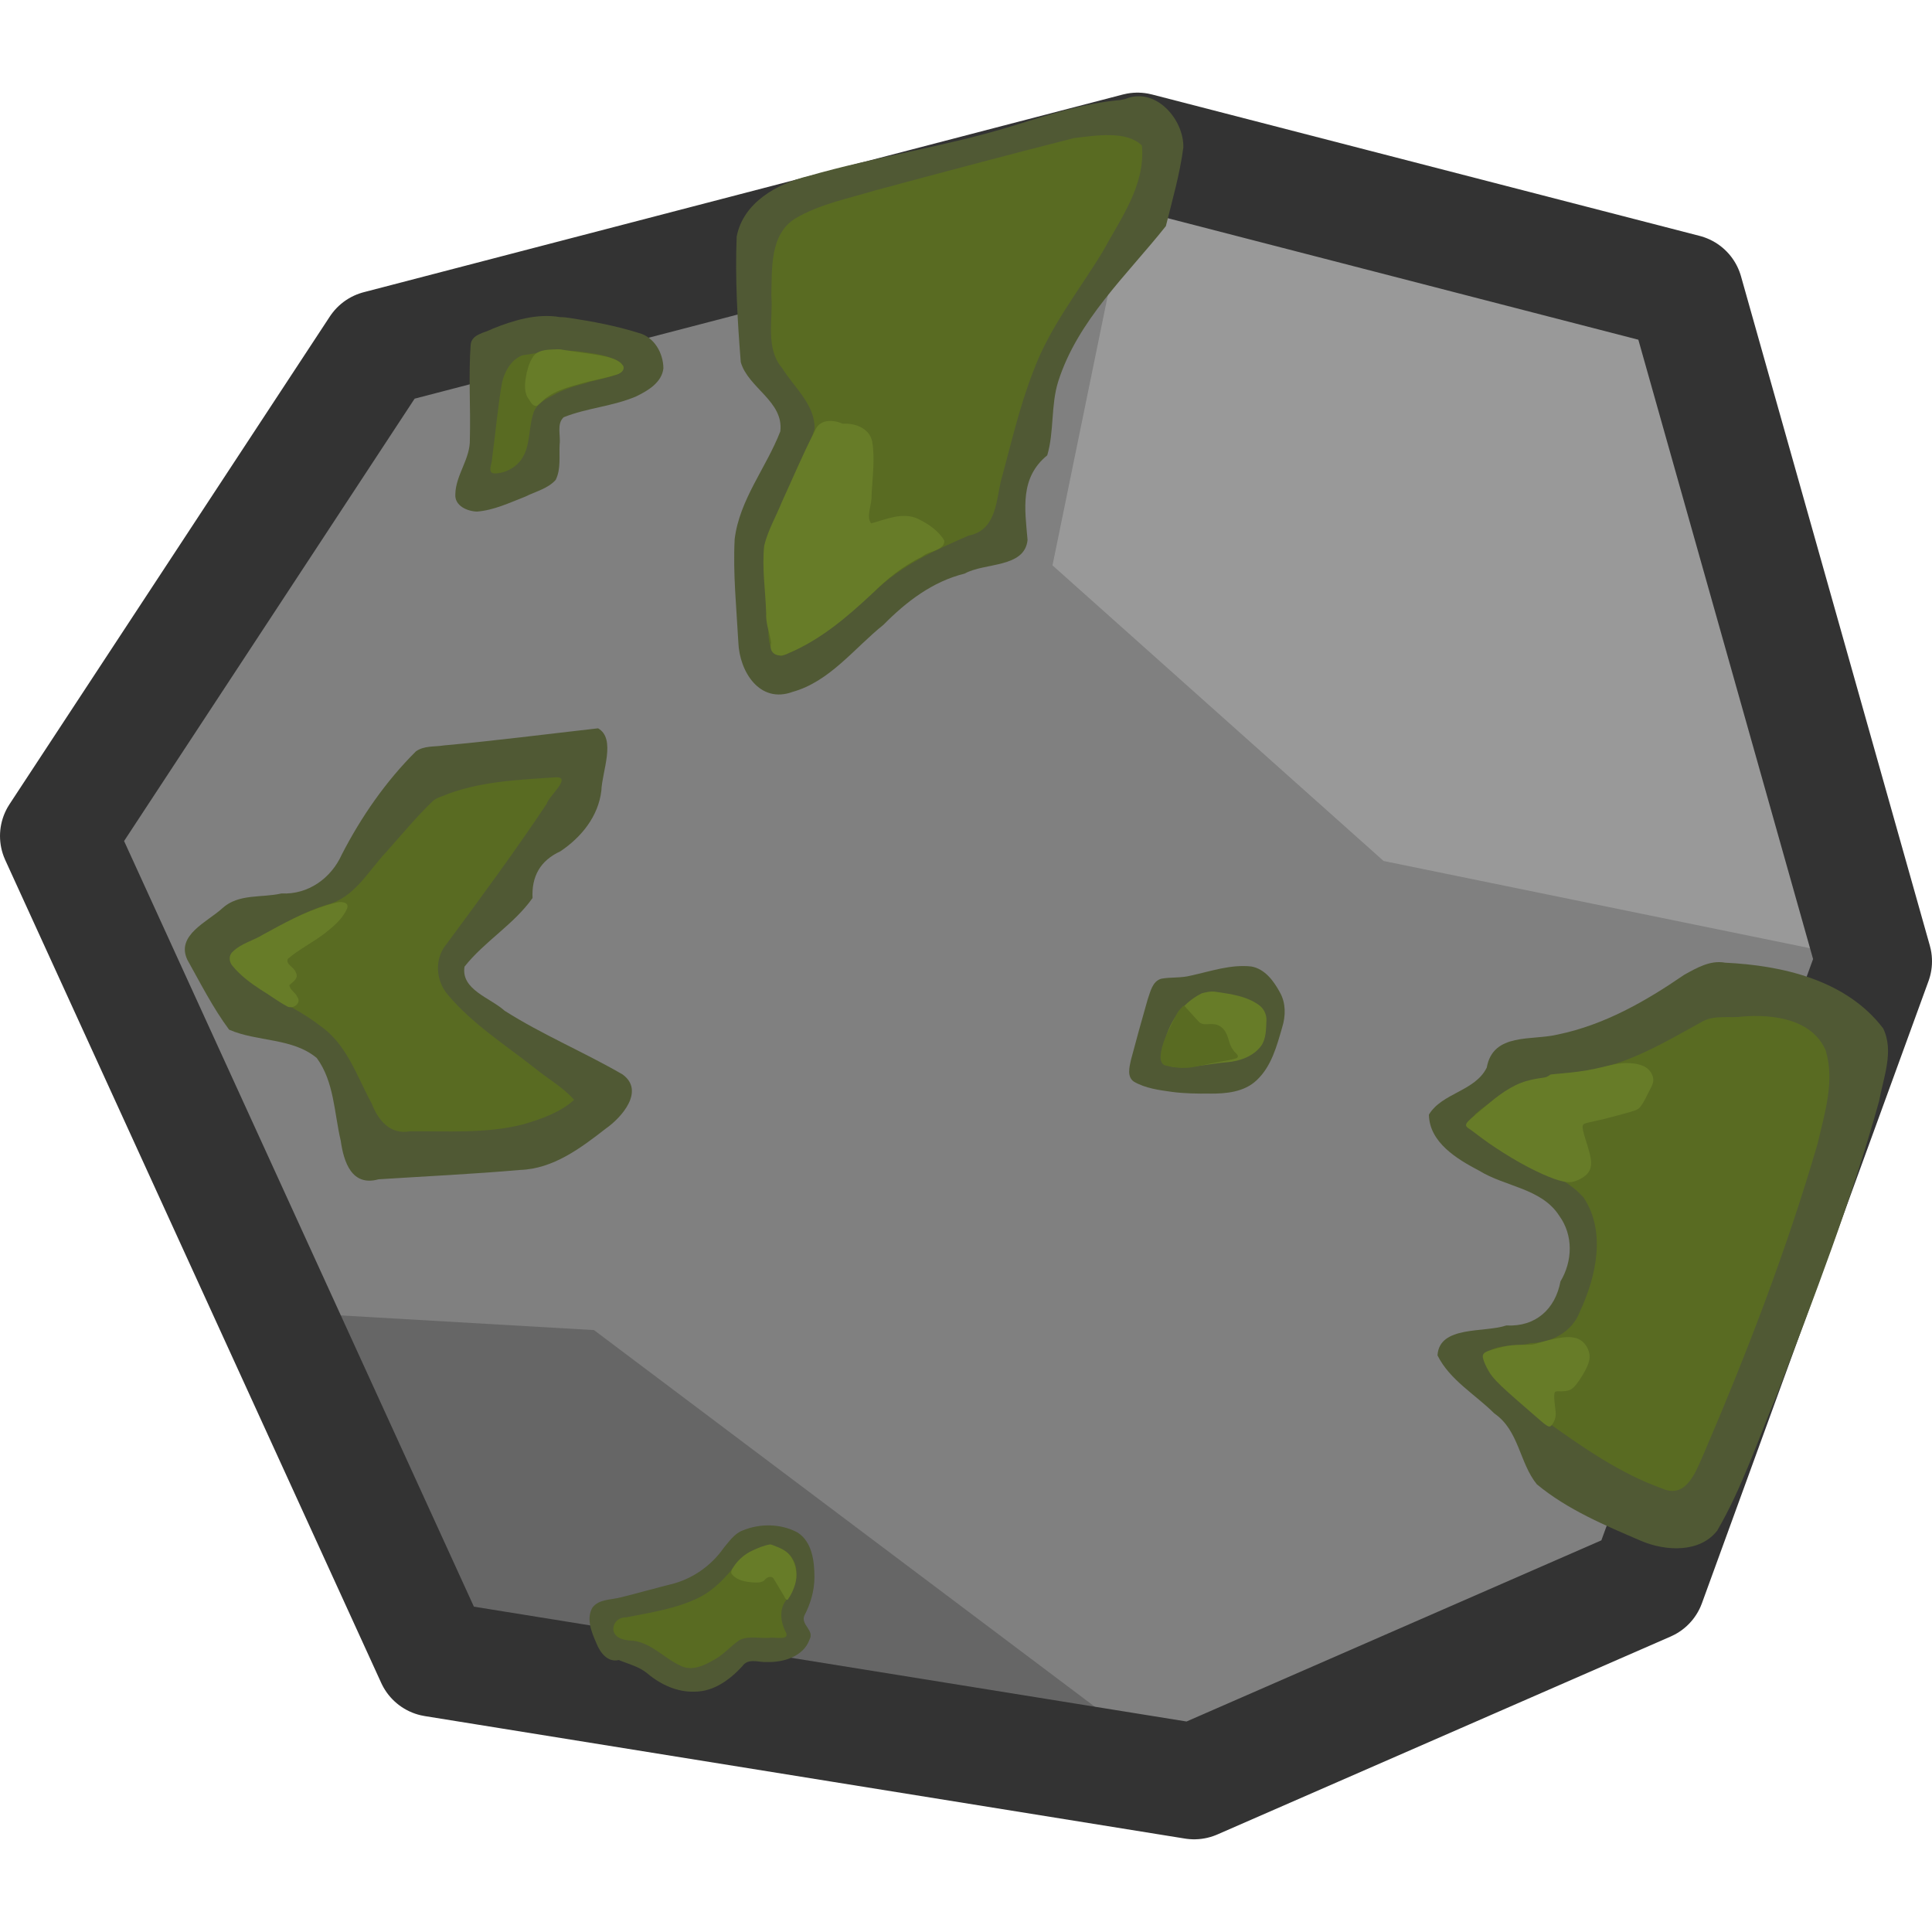
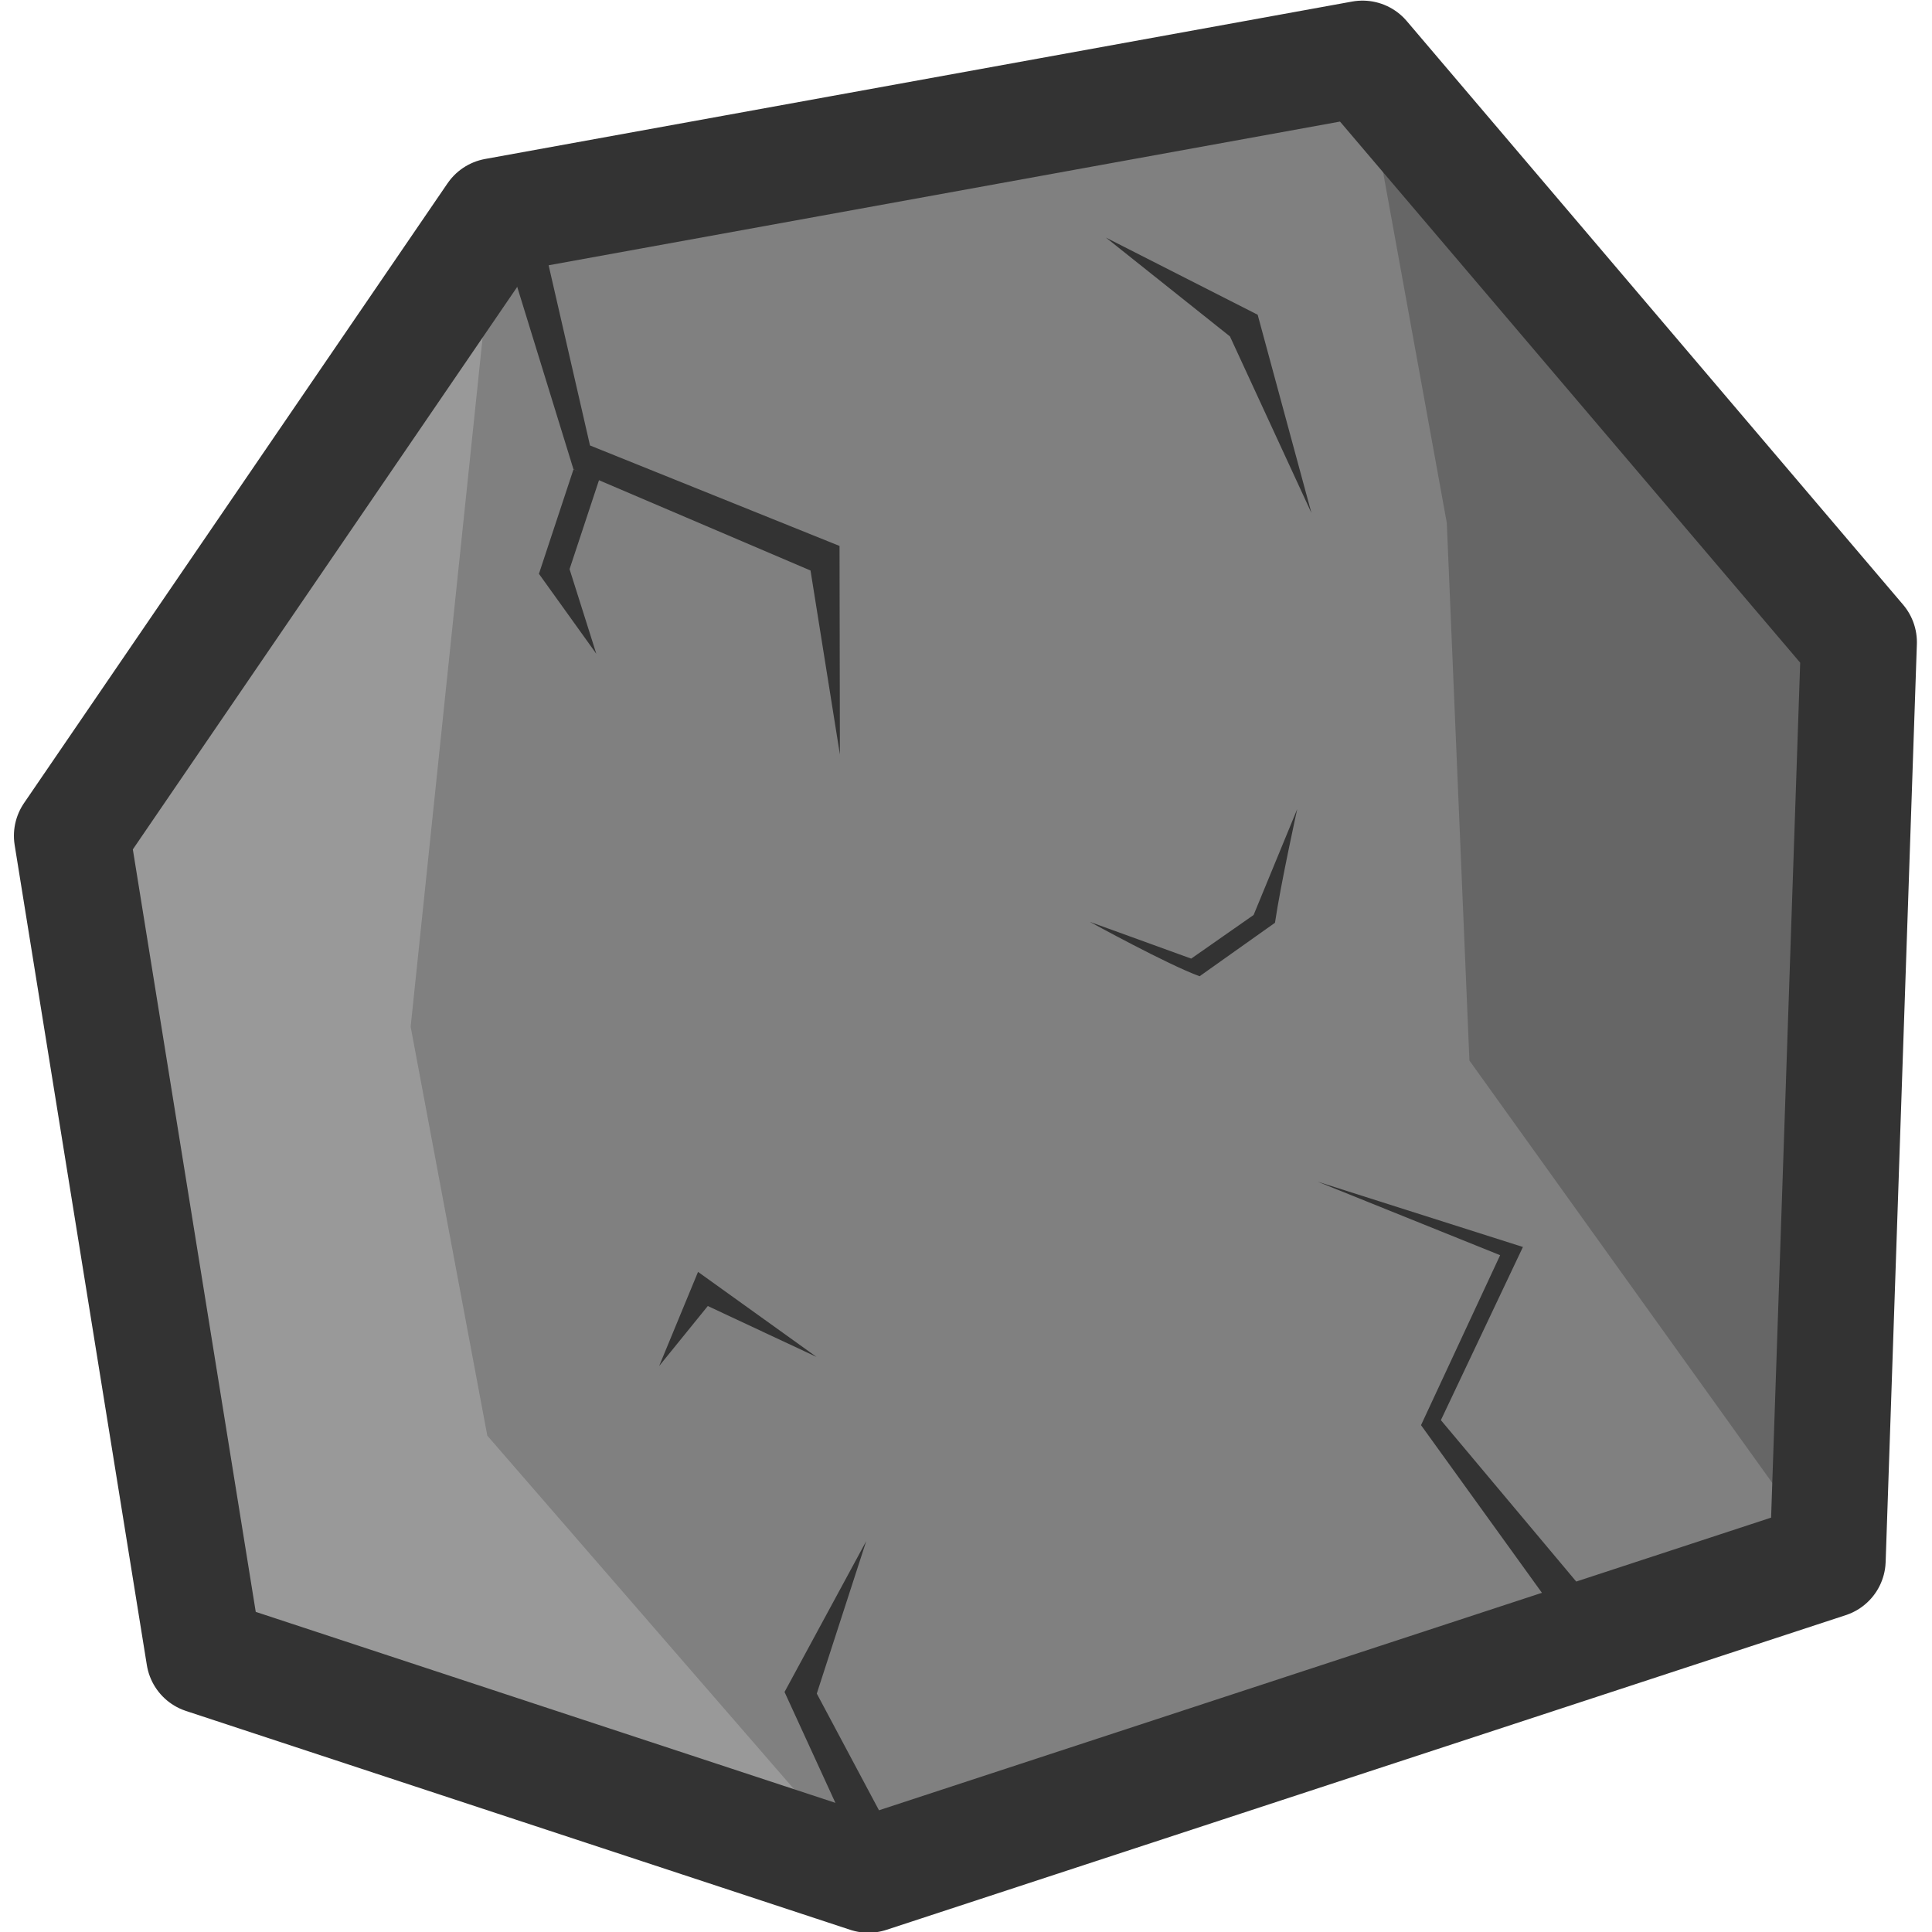
- <svg xmlns="http://www.w3.org/2000/svg" width="52.916mm" height="52.916mm" viewBox="0 0 52.916 52.916" version="1.1" id="svg5" xml:space="preserve">
+ <svg xmlns="http://www.w3.org/2000/svg" width="175" height="175" viewBox="0 0 46.302 46.302" version="1.1" id="svg5">
  <defs id="defs2" />
-   <g id="layer1" transform="matrix(1.999974,0,0,1.999974,-201.5508,-345.1535)">
-     <g id="g3377" transform="translate(-0.2648115,-0.2394304)">
-       <g id="g2724" transform="matrix(0.822019,0,0,0.8206798,4.736693,33.24898)" style="stroke-width:1.218">
-         <path style="fill:#808080;fill-opacity:1;stroke:none;stroke-width:2.577;stroke-linecap:round;stroke-linejoin:round;stroke-dasharray:none;stroke-opacity:1;paint-order:normal" d="m 124.387,197.748 -6.264,-13.732 5.337,-8.139 12.647,-3.299 9.124,2.36 3.146,11.169 -3.775,10.382 -7.551,3.303 z" id="path1666" />
-         <path id="path2153" style="opacity:1;fill:#666666;fill-opacity:1;stroke:none;stroke-width:2.577;stroke-linecap:round;stroke-linejoin:round;stroke-dasharray:none;stroke-opacity:1;paint-order:normal" d="m 127.052,192.261 -6.151,-0.357 3.486,5.843 12.663,2.045 z" />
-         <path id="path2570" style="opacity:1;fill:#999999;fill-opacity:1;stroke:none;stroke-width:2.577;stroke-linecap:round;stroke-linejoin:round;stroke-dasharray:none;stroke-opacity:1;paint-order:normal" d="m 145.231,174.938 -9.124,-2.36 -1.416,6.922 5.516,4.933 8.17,1.674 z" />
-         <path style="fill:none;fill-opacity:1;stroke:#333333;stroke-width:1.933;stroke-linecap:round;stroke-linejoin:round;stroke-dasharray:none;stroke-opacity:1;paint-order:normal" d="m 124.387,197.748 -6.264,-13.732 5.337,-8.139 12.647,-3.299 9.124,2.36 3.146,11.169 -3.775,10.382 -7.551,3.303 z" id="path2572" />
+   <g id="layer1" transform="matrix(1.75,0,0,1.75,-222.6768,-301.9977)">
+     <g id="g3349" transform="translate(-0.2605314,-0.2645159)">
+       <g id="g2736" transform="matrix(1.370473,0,0,1.369834,-72.02337,-95.63823)" style="stroke-width:0.73">
+         <path style="fill:#808080;fill-opacity:1;stroke:none;stroke-width:1.545;stroke-linecap:round;stroke-linejoin:round;stroke-dasharray:none;stroke-opacity:1;paint-order:normal" d="m 147.629,212.544 -1.321,-8.199 4.232,-6.196 8.665,-1.574 4.96,5.835 -0.312,9.176 -9.585,3.145 z" id="path2710" />
+         <path id="path2712" style="opacity:1;fill:#666666;fill-opacity:1;stroke:none;stroke-width:1.545;stroke-linecap:round;stroke-linejoin:round;stroke-dasharray:none;stroke-opacity:1;paint-order:normal" d="m 163.853,211.586 0.312,-9.176 -4.96,-5.835 c 1.328,7.312 0.513,2.824 0.843,4.642 l 0.226,5.375 z" />
+         <path id="path2714" style="opacity:1;fill:#999999;fill-opacity:1;stroke:none;stroke-width:1.545;stroke-linecap:round;stroke-linejoin:round;stroke-dasharray:none;stroke-opacity:1;paint-order:normal" d="m 150.54,198.149 -4.232,6.196 1.321,8.199 6.638,2.188 -3.807,-4.39 -0.766,-4.088 z" />
+         <path style="fill:none;fill-opacity:1;stroke:#333333;stroke-width:1.159;stroke-linecap:round;stroke-linejoin:round;stroke-dasharray:none;stroke-opacity:1;paint-order:normal" d="m 154.268,214.732 -6.638,-2.188 -1.321,-8.199 4.232,-6.196 8.665,-1.574 4.96,5.835 -0.312,9.176 z" id="path2716" />
      </g>
-       <path id="rect2804" style="fill-opacity:0;stroke-width:2.117;stroke-linecap:round" d="m 101.042,172.818 h 26.458 v 26.458 h -26.458 z" />
+       <rect style="fill:#000000;fill-opacity:0;stroke:none;stroke-width:2.117;stroke-linecap:round;stroke-linejoin:miter;stroke-dasharray:none;stroke-opacity:1;paint-order:normal" id="rect2804-6" width="26.458" height="26.458" x="127.496" y="172.844" />
    </g>
  </g>
-   <path style="fill:#505934;fill-opacity:1;stroke:none;stroke-width:2.6;stroke-linecap:round;stroke-linejoin:round;stroke-miterlimit:10" d="m 30.824,2.71 c 0.817,-0.34 1.602,0.549 1.587,1.326 -0.094,0.729 -0.302,1.445 -0.479,2.157 -1.067,1.344 -2.414,2.576 -2.95,4.26 -0.203,0.655 -0.107,1.369 -0.299,2.018 -0.756,0.617 -0.612,1.469 -0.539,2.318 -0.079,0.775 -1.176,0.615 -1.722,0.921 -0.877,0.215 -1.601,0.77 -2.224,1.402 -0.801,0.641 -1.469,1.554 -2.492,1.839 -0.902,0.33 -1.452,-0.559 -1.483,-1.353 -0.051,-0.942 -0.15,-1.889 -0.101,-2.832 0.133,-1.087 0.867,-1.957 1.25,-2.951 0.099,-0.823 -0.881,-1.188 -1.083,-1.897 C 20.198,8.776 20.131,7.624 20.177,6.48 20.356,5.545 21.286,5.03 22.138,4.822 23.98,4.292 25.885,4.016 27.72,3.454 28.695,3.154 29.667,2.828 30.689,2.739 l 0.135,-0.028 z" id="path4547" />
-   <path style="fill:#596b22;fill-opacity:1;stroke:none;stroke-width:2.6;stroke-linecap:round;stroke-linejoin:round;stroke-miterlimit:10" d="m 23.978,5.213 c 1.812,-0.486 3.624,-0.972 5.443,-1.432 0.583,-0.067 1.429,-0.216 1.856,0.207 0.099,1.09 -0.591,2.013 -1.084,2.921 -0.651,1.065 -1.442,2.053 -1.882,3.235 -0.391,0.992 -0.624,2.041 -0.907,3.068 -0.121,0.583 -0.154,1.319 -0.875,1.458 -0.912,0.398 -1.838,0.81 -2.56,1.516 -0.801,0.658 -1.568,1.426 -2.563,1.78 -0.535,-0.081 -0.287,-0.973 -0.397,-1.403 -0.045,-0.864 -0.134,-1.781 0.326,-2.561 0.329,-0.751 0.74,-1.472 0.976,-2.26 0.016,-0.656 -0.565,-1.135 -0.888,-1.659 C 20.95,9.531 21.181,8.748 21.126,8.088 21.148,7.363 21.075,6.424 21.785,5.982 22.457,5.586 23.239,5.437 23.978,5.213 Z" id="path4758" />
-   <path style="fill:#505934;fill-opacity:1;stroke:none;stroke-width:2.6;stroke-linecap:round;stroke-linejoin:round;stroke-miterlimit:10" d="m 15.568,8.703 c 0.651,0.098 1.303,0.22 1.931,0.418 0.423,0.111 0.669,0.555 0.671,0.97 -0.046,0.388 -0.427,0.613 -0.749,0.767 -0.635,0.273 -1.343,0.313 -1.983,0.57 -0.197,0.184 -0.078,0.501 -0.11,0.741 -0.018,0.324 0.041,0.676 -0.108,0.975 -0.214,0.241 -0.55,0.316 -0.83,0.457 -0.429,0.167 -0.86,0.374 -1.325,0.411 -0.266,-0.008 -0.614,-0.156 -0.594,-0.472 0.009,-0.534 0.415,-0.972 0.398,-1.512 0.024,-0.862 -0.04,-1.726 0.022,-2.587 0.028,-0.292 0.384,-0.32 0.595,-0.435 0.582,-0.235 1.215,-0.426 1.848,-0.322 0.078,0.003 0.156,0.006 0.233,0.021 z" id="path4052" />
-   <path style="fill:#596b22;fill-opacity:1;stroke:none;stroke-width:2.6;stroke-linecap:round;stroke-linejoin:round;stroke-miterlimit:10" d="m 14.579,9.69 c 0.445,-0.082 0.901,-0.121 1.35,-0.054 0.347,0.05 0.715,0.083 1.021,0.269 0.207,0.106 0.07,0.338 -0.11,0.37 -0.265,0.095 -0.547,0.132 -0.814,0.223 -0.311,0.078 -0.618,0.176 -0.896,0.338 -0.222,0.112 -0.468,0.255 -0.532,0.516 -0.127,0.413 -0.066,0.889 -0.332,1.253 -0.166,0.216 -0.436,0.357 -0.709,0.363 -0.232,-8.7e-5 -0.074,-0.275 -0.079,-0.413 0.095,-0.693 0.152,-1.392 0.273,-2.081 0.071,-0.301 0.245,-0.614 0.542,-0.738 0.094,-0.024 0.191,-0.025 0.286,-0.046 z" id="path4194" />
-   <path style="fill:#677c28;fill-opacity:1;stroke:none;stroke-width:2.6;stroke-linecap:round;stroke-linejoin:round;stroke-miterlimit:10" d="m 15.426,9.582 c 0.398,0.07 0.803,0.103 1.198,0.192 0.166,0.044 0.354,0.101 0.449,0.255 0.044,0.134 -0.107,0.217 -0.217,0.24 -0.324,0.101 -0.661,0.153 -0.987,0.248 -0.321,0.089 -0.654,0.184 -0.923,0.388 -0.082,0.067 -0.154,0.146 -0.238,0.21 -0.138,0.027 -0.186,-0.146 -0.259,-0.229 -0.108,-0.203 -0.068,-0.444 -0.026,-0.659 0.043,-0.186 0.102,-0.379 0.231,-0.523 0.129,-0.11 0.309,-0.124 0.471,-0.132 0.1,-0.003 0.201,-0.015 0.3,0.009 z" id="path4336" />
-   <path style="fill:#505934;fill-opacity:1;stroke:none;stroke-width:2.6;stroke-linecap:round;stroke-linejoin:round;stroke-miterlimit:10" d="m 47.241,26.367 c 1.581,0.074 3.332,0.476 4.338,1.801 0.305,0.627 0.004,1.347 -0.112,1.99 -0.758,2.734 -1.787,5.385 -2.795,8.034 -0.526,1.25 -0.954,2.556 -1.639,3.731 -0.479,0.616 -1.414,0.562 -2.069,0.287 -0.997,-0.428 -2.029,-0.858 -2.871,-1.556 -0.479,-0.588 -0.487,-1.477 -1.164,-1.94 -0.521,-0.521 -1.221,-0.914 -1.557,-1.591 0.05,-0.826 1.284,-0.614 1.885,-0.82 0.801,0.044 1.34,-0.446 1.483,-1.205 0.333,-0.557 0.356,-1.263 -0.034,-1.8 -0.483,-0.752 -1.478,-0.792 -2.19,-1.232 -0.606,-0.317 -1.368,-0.775 -1.379,-1.537 0.356,-0.596 1.262,-0.637 1.584,-1.288 0.172,-0.969 1.247,-0.733 1.947,-0.907 1.27,-0.261 2.404,-0.909 3.461,-1.635 0.338,-0.187 0.712,-0.405 1.112,-0.333 z" id="path3135" />
-   <path style="fill:#596b22;fill-opacity:1;stroke:none;stroke-width:2.6;stroke-linecap:round;stroke-linejoin:round;stroke-miterlimit:10" d="m 47.732,27.842 c 0.827,-0.067 1.893,0.067 2.27,0.922 0.261,0.849 -0.031,1.744 -0.224,2.578 -0.836,2.869 -1.911,5.666 -3.086,8.412 -0.218,0.475 -0.476,1.327 -1.167,1.015 -1.141,-0.408 -2.152,-1.11 -3.131,-1.811 -0.608,-0.48 -1.229,-0.975 -1.68,-1.61 -0.174,-0.608 0.816,-0.434 1.202,-0.559 0.576,-0.012 1.146,-0.305 1.356,-0.865 0.445,-0.958 0.727,-2.187 0.098,-3.129 -0.538,-0.601 -1.361,-0.808 -2.021,-1.241 -0.314,-0.28 -1.229,-0.516 -0.943,-1.042 0.836,-0.727 1.943,-1.03 3.02,-1.179 1.155,-0.175 2.168,-0.783 3.173,-1.339 0.348,-0.207 0.751,-0.1 1.131,-0.152 z" id="path3139" />
-   <path style="fill:#677c28;fill-opacity:1;stroke:none;stroke-width:2.6;stroke-linecap:round;stroke-linejoin:round;stroke-miterlimit:10" d="m 42.645,29.412 c 0.172,-0.015 0.515,-0.045 0.805,-0.094 0.29,-0.049 0.528,-0.117 0.717,-0.157 0.189,-0.04 0.33,-0.052 0.484,-0.042 0.154,0.01 0.322,0.043 0.439,0.123 0.117,0.08 0.183,0.208 0.192,0.313 0.009,0.105 -0.039,0.188 -0.106,0.319 -0.067,0.132 -0.153,0.312 -0.227,0.413 -0.073,0.101 -0.135,0.122 -0.311,0.172 -0.176,0.051 -0.468,0.131 -0.691,0.186 -0.223,0.055 -0.378,0.084 -0.474,0.108 -0.096,0.024 -0.134,0.043 -0.126,0.137 0.008,0.094 0.062,0.262 0.117,0.438 0.055,0.176 0.11,0.36 0.115,0.505 0.005,0.145 -0.041,0.251 -0.12,0.332 -0.079,0.081 -0.192,0.138 -0.283,0.174 -0.091,0.035 -0.161,0.049 -0.272,0.036 -0.111,-0.014 -0.264,-0.055 -0.48,-0.142 -0.216,-0.087 -0.495,-0.22 -0.797,-0.39 -0.302,-0.17 -0.626,-0.377 -0.857,-0.538 -0.23,-0.161 -0.366,-0.274 -0.471,-0.348 -0.105,-0.073 -0.178,-0.106 -0.131,-0.189 0.048,-0.083 0.217,-0.216 0.385,-0.356 0.168,-0.14 0.336,-0.289 0.521,-0.423 0.185,-0.134 0.387,-0.254 0.584,-0.33 0.198,-0.076 0.391,-0.109 0.508,-0.127 0.116,-0.018 0.155,-0.021 0.193,-0.036 0.038,-0.015 0.075,-0.042 0.093,-0.055 0.018,-0.013 0.018,-0.014 0.19,-0.029 z" id="path4040" />
-   <path style="fill:#505934;fill-opacity:1;stroke:none;stroke-width:2.6;stroke-linecap:round;stroke-linejoin:round;stroke-miterlimit:10" d="m 20.336,41.921 c 0.477,-0.201 1.055,-0.193 1.512,0.055 0.396,0.257 0.458,0.783 0.459,1.216 4.49e-4,0.373 -0.107,0.736 -0.279,1.064 -0.095,0.249 0.286,0.4 0.144,0.652 -0.166,0.462 -0.708,0.625 -1.157,0.614 -0.234,0.015 -0.524,-0.123 -0.687,0.119 -0.338,0.364 -0.776,0.69 -1.295,0.692 -0.48,0.021 -0.937,-0.193 -1.299,-0.496 -0.227,-0.193 -0.525,-0.261 -0.786,-0.37 -0.303,0.074 -0.511,-0.204 -0.609,-0.451 -0.131,-0.299 -0.291,-0.669 -0.115,-0.982 0.18,-0.244 0.525,-0.212 0.789,-0.286 0.489,-0.121 0.973,-0.26 1.462,-0.382 0.546,-0.159 1.027,-0.509 1.351,-0.976 0.147,-0.173 0.289,-0.384 0.508,-0.469 z" id="path2080" />
-   <path style="fill:#596b22;fill-opacity:1;stroke:none;stroke-width:2.6;stroke-linecap:round;stroke-linejoin:round;stroke-miterlimit:10" d="m 17.145,44.299 c 0.683,-0.134 1.387,-0.238 2.016,-0.551 0.405,-0.205 0.714,-0.547 0.997,-0.893 0.277,-0.314 0.702,-0.598 1.137,-0.471 0.306,0.083 0.53,0.378 0.518,0.696 0.018,0.277 -0.104,0.538 -0.28,0.746 -0.192,0.244 -0.156,0.581 -0.027,0.845 0.175,0.284 -0.283,0.158 -0.434,0.188 -0.271,0.02 -0.567,-0.066 -0.82,0.063 -0.25,0.171 -0.447,0.415 -0.722,0.553 -0.262,0.152 -0.59,0.3 -0.886,0.15 -0.447,-0.201 -0.796,-0.624 -1.303,-0.687 -0.205,-0.005 -0.507,-0.049 -0.542,-0.298 -0.011,-0.198 0.149,-0.348 0.346,-0.341 z" id="path2291" />
-   <path style="fill:#505934;fill-opacity:1;stroke:none;stroke-width:2.6;stroke-linecap:round;stroke-linejoin:round;stroke-miterlimit:10" d="m 12.155,20.417 c 1.412,-0.129 2.818,-0.31 4.226,-0.469 0.501,0.287 0.108,1.184 0.09,1.705 -0.082,0.706 -0.548,1.279 -1.122,1.663 -0.557,0.257 -0.792,0.692 -0.763,1.28 -0.51,0.723 -1.315,1.186 -1.863,1.879 -0.104,0.632 0.708,0.854 1.097,1.208 1.035,0.658 2.176,1.132 3.233,1.746 0.614,0.448 -0.022,1.176 -0.459,1.481 -0.687,0.535 -1.444,1.105 -2.351,1.134 -1.289,0.113 -2.583,0.173 -3.874,0.256 C 9.634,32.506 9.415,31.828 9.332,31.242 9.152,30.482 9.154,29.629 8.676,28.978 8.004,28.419 7.045,28.539 6.275,28.202 5.833,27.607 5.493,26.934 5.131,26.287 4.812,25.613 5.687,25.247 6.088,24.878 6.534,24.468 7.164,24.597 7.709,24.471 c 0.729,0.036 1.359,-0.413 1.652,-1.065 0.533,-1.035 1.206,-2.007 2.032,-2.828 0.222,-0.158 0.507,-0.12 0.762,-0.161 z" id="path308" />
-   <path style="fill:#596b22;fill-opacity:1;stroke:none;stroke-width:2.6;stroke-linecap:round;stroke-linejoin:round;stroke-miterlimit:10" d="m 12.111,21.807 c 0.978,-0.405 2.052,-0.446 3.094,-0.516 0.491,-0.035 -0.181,0.52 -0.233,0.727 -0.873,1.309 -1.807,2.575 -2.742,3.839 -0.339,0.401 -0.297,1.004 0.038,1.392 0.672,0.796 1.563,1.364 2.376,2.003 0.355,0.293 0.779,0.526 1.08,0.872 -0.381,0.348 -0.91,0.529 -1.404,0.674 -1.009,0.254 -2.061,0.181 -3.091,0.187 -0.537,0.102 -0.874,-0.302 -1.047,-0.757 C 9.775,29.483 9.504,28.608 8.775,28.101 8.091,27.566 7.245,27.272 6.617,26.658 6.225,26.458 6.234,26.003 6.693,25.901 c 0.744,-0.392 1.449,-0.87 2.26,-1.122 0.754,-0.189 1.127,-0.915 1.622,-1.439 0.424,-0.475 0.831,-0.97 1.29,-1.41 0.073,-0.059 0.16,-0.091 0.246,-0.123 z" id="path1871" />
-   <path style="fill:#677c28;fill-opacity:1;stroke:none;stroke-width:2.6;stroke-linecap:round;stroke-linejoin:round;stroke-miterlimit:10" d="m 7.402,25.491 c 0.568,-0.313 1.157,-0.609 1.79,-0.764 0.122,-0.041 0.39,-0.035 0.313,0.161 -0.127,0.286 -0.377,0.493 -0.618,0.682 -0.322,0.245 -0.69,0.426 -0.999,0.688 -0.085,0.153 0.182,0.236 0.213,0.376 0.093,0.158 -0.08,0.262 -0.177,0.35 0.016,0.129 0.166,0.198 0.217,0.317 0.137,0.185 -0.141,0.368 -0.3,0.249 C 7.598,27.419 7.379,27.249 7.141,27.107 6.858,26.923 6.582,26.715 6.366,26.453 c -0.094,-0.108 -0.109,-0.284 0.006,-0.384 0.235,-0.235 0.573,-0.306 0.847,-0.48 0.062,-0.031 0.122,-0.065 0.183,-0.098 z" id="path1929" />
-   <path style="fill:#677c28;fill-opacity:1;stroke:none;stroke-width:2.6;stroke-linecap:round;stroke-linejoin:round;stroke-miterlimit:10" d="m 23.081,11.605 c 0.334,-0.02 0.73,0.119 0.807,0.485 0.083,0.487 0.006,0.985 -0.017,1.474 0.018,0.249 -0.16,0.584 -0.011,0.771 0.412,-0.11 0.867,-0.322 1.288,-0.122 0.277,0.137 0.555,0.32 0.714,0.59 0.028,0.277 -0.435,0.282 -0.617,0.449 -0.518,0.249 -0.965,0.616 -1.371,1.019 -0.679,0.637 -1.409,1.257 -2.277,1.618 -0.246,0.145 -0.563,0.038 -0.474,-0.286 -0.043,-0.269 -0.154,-0.528 -0.138,-0.809 -0.019,-0.616 -0.119,-1.233 -0.054,-1.848 0.101,-0.419 0.322,-0.797 0.483,-1.195 0.298,-0.648 0.573,-1.308 0.901,-1.941 0.13,-0.341 0.494,-0.321 0.766,-0.205 z" id="path4762" />
-   <path style="fill:#505934;fill-opacity:1;stroke-width:0.519;stroke-linecap:round;stroke-linejoin:round;stroke-miterlimit:10" d="m 33.124,29.953 c 0.452,0.005 0.952,-0.039 1.296,-0.367 0.406,-0.38 0.551,-0.94 0.701,-1.457 0.094,-0.308 0.099,-0.654 -0.062,-0.942 -0.169,-0.314 -0.412,-0.65 -0.787,-0.716 -0.563,-0.062 -1.109,0.131 -1.652,0.249 -0.266,0.071 -0.545,0.038 -0.813,0.086 -0.248,0.072 -0.298,0.36 -0.374,0.57 -0.159,0.552 -0.311,1.106 -0.459,1.661 -0.041,0.192 -0.111,0.453 0.08,0.587 0.316,0.185 0.689,0.232 1.046,0.282 0.34,0.045 0.682,0.05 1.024,0.046 z" id="path550" />
-   <path style="fill:#677c28;fill-opacity:1;stroke-width:0.519;stroke-linecap:round;stroke-linejoin:round;stroke-miterlimit:10" d="m 33.349,27.171 c 0.386,0.059 0.795,0.116 1.121,0.348 0.141,0.095 0.224,0.261 0.217,0.431 -0.012,0.233 -0.004,0.487 -0.14,0.689 -0.214,0.293 -0.582,0.423 -0.931,0.455 -0.402,0.032 -0.799,0.12 -1.202,0.139 -0.164,-9.3e-5 -0.353,0.012 -0.488,-0.098 -0.121,-0.13 -0.077,-0.322 -0.053,-0.479 0.105,-0.605 0.483,-1.175 1.041,-1.449 0.117,-0.032 0.243,-0.062 0.365,-0.045 0.023,0.003 0.047,0.007 0.07,0.01 z" id="path601" />
-   <path style="fill:#596b22;fill-opacity:1;stroke-width:0.519;stroke-linecap:round;stroke-linejoin:round;stroke-miterlimit:10" d="m 32.485,27.601 c 0.122,0.129 0.236,0.266 0.36,0.393 0.105,0.097 0.257,0.043 0.383,0.056 0.167,0.004 0.308,0.126 0.369,0.277 0.065,0.141 0.076,0.306 0.178,0.429 0.029,0.072 0.201,0.156 0.096,0.225 -0.191,0.067 -0.397,0.082 -0.594,0.125 -0.256,0.044 -0.506,0.12 -0.766,0.142 -0.201,0.009 -0.406,-0.015 -0.598,-0.068 -0.104,-0.025 -0.136,-0.164 -0.125,-0.261 0.025,-0.34 0.195,-0.645 0.339,-0.946 0.065,-0.13 0.123,-0.269 0.233,-0.37 0.044,-0.063 0.081,-0.074 0.125,-0.002 z" id="path605" />
-   <path style="fill:#677c28;fill-opacity:1;stroke:none;stroke-width:2.6;stroke-linecap:round;stroke-linejoin:round;stroke-miterlimit:10" d="m 21.183,42.327 c 0.19,0.069 0.393,0.158 0.499,0.34 0.132,0.217 0.166,0.489 0.092,0.732 -0.042,0.147 -0.108,0.29 -0.198,0.414 -0.068,0.025 -0.092,-0.108 -0.135,-0.153 -0.086,-0.139 -0.163,-0.282 -0.251,-0.42 -0.05,-0.088 -0.177,-0.048 -0.229,0.015 -0.076,0.101 -0.214,0.092 -0.326,0.087 -0.203,-0.015 -0.429,-0.048 -0.573,-0.207 -0.073,-0.065 -0.013,-0.159 0.03,-0.221 0.127,-0.194 0.308,-0.351 0.519,-0.447 0.157,-0.071 0.318,-0.143 0.489,-0.167 0.029,0.004 0.055,0.017 0.082,0.026 z" id="path2847" />
-   <path style="fill:#677c28;fill-opacity:1;stroke:none;stroke-width:2.6;stroke-linecap:round;stroke-linejoin:round;stroke-miterlimit:10" d="m 42.085,36.798 c 0.096,-0.028 0.288,-0.084 0.465,-0.123 0.177,-0.039 0.341,-0.061 0.479,-0.05 0.139,0.012 0.253,0.057 0.343,0.147 0.09,0.09 0.157,0.226 0.165,0.359 0.008,0.133 -0.044,0.263 -0.118,0.403 -0.074,0.14 -0.171,0.29 -0.249,0.387 -0.078,0.097 -0.137,0.142 -0.217,0.164 -0.08,0.023 -0.182,0.024 -0.253,0.022 -0.071,-0.002 -0.11,-0.006 -0.125,0.058 -0.014,0.064 -0.003,0.197 0.012,0.317 0.015,0.121 0.032,0.229 0.017,0.324 -0.015,0.095 -0.063,0.178 -0.102,0.225 -0.039,0.047 -0.069,0.057 -0.144,0.009 -0.075,-0.048 -0.194,-0.156 -0.433,-0.363 -0.238,-0.207 -0.595,-0.514 -0.81,-0.719 -0.215,-0.205 -0.286,-0.309 -0.347,-0.414 -0.06,-0.105 -0.109,-0.211 -0.136,-0.295 -0.027,-0.084 -0.032,-0.147 0.03,-0.196 0.063,-0.049 0.193,-0.084 0.324,-0.119 0.131,-0.035 0.261,-0.07 0.405,-0.086 0.144,-0.016 0.301,-0.014 0.403,-0.015 0.102,-10e-4 0.149,-0.005 0.172,-0.007 0.023,-0.002 0.023,-0.002 0.119,-0.03 z" id="path4044" />
+   <path style="color:#000000;fill:#333333;-inkscape-stroke:none" d="m 20.129,18.081 -0.009,-4.997 -5.98,-2.408 -1.314,-5.721 -0.954,0.222 1.872,6.071 5.681,2.425 z" id="path861" />
+   <path style="color:#000000;fill:#333333;-inkscape-stroke:none" d="m 14.291,15.668 -0.641,-2.028 0.722,-2.182 -0.628,-0.209 -0.828,2.503 z" id="path2821" />
+   <path style="color:#000000;fill:#333333;fill-opacity:1;stroke-width:1.551;-inkscape-stroke:none" d="m 31.429,12.292 -1.288,-4.749 -3.637,-1.849 2.973,2.369 z" id="path3378" />
+   <path style="color:#000000;fill:#333333;-inkscape-stroke:none" d="m 20.811,44.929 -2.009,-4.379 1.958,-3.616 -1.185,3.654 2.027,3.804 z" id="path4185" />
+   <path style="color:#000000;fill:#333333;-inkscape-stroke:none" d="m 28.75,23.396 1.806,-1.281 c 0.139,-0.94 0.533,-2.724 0.533,-2.724 l -1.045,2.537 -1.496,1.046 -2.427,-0.88 c 0,0 1.866,1.026 2.629,1.303 z" id="path5808" />
+   <path style="color:#000000;fill:#333333;-inkscape-stroke:none" d="m 37.635,39.118 0.877,-0.337 -3.98,-4.746 1.966,-4.15 -4.92,-1.565 4.374,1.762 -1.896,4.073 z" id="path6486" />
+   <path style="color:#000000;fill:#333333;-inkscape-stroke:none" d="m 16.729,30.482 -0.932,2.256 1.166,-1.438 2.605,1.219 z" id="path7332" />
</svg>
